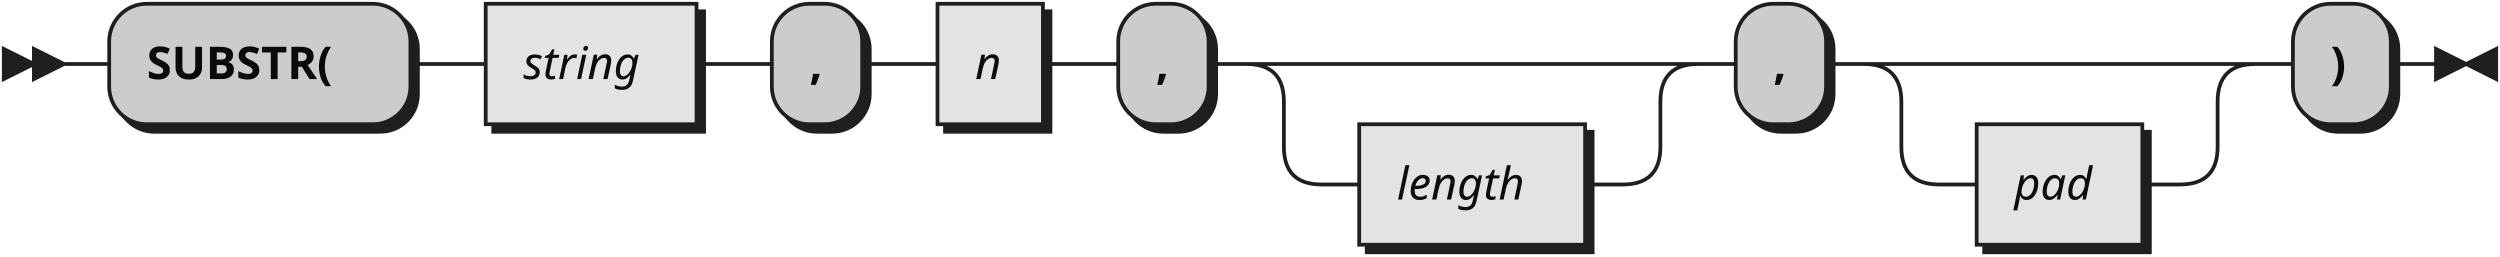
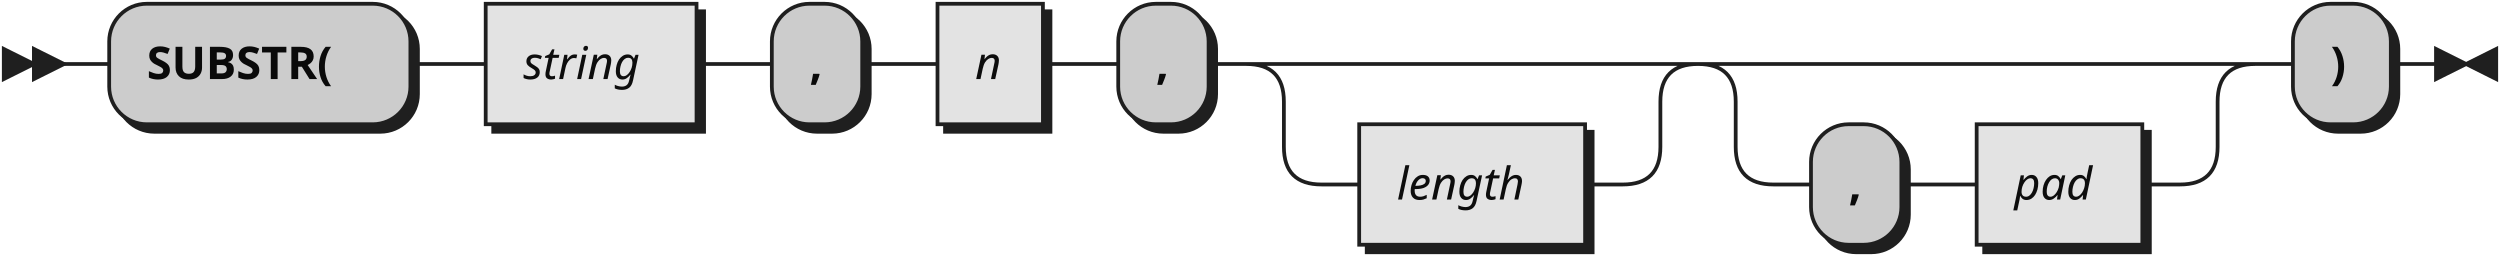
<svg xmlns="http://www.w3.org/2000/svg" width="664" height="68">
  <defs>
    <style type="text/css">
               @namespace "http://www.w3.org/2000/svg";
               .line                 {fill: none; stroke: #1F1F1F;}
               .bold-line            {stroke: #0A0A0A; shape-rendering: crispEdges; stroke-width:
               2; }
               .thin-line            {stroke: #0F0F0F; shape-rendering: crispEdges}
               .filled               {fill: #1F1F1F; stroke: none;}
               text.terminal         {font-family: Verdana, Sans-serif;
               font-size: 12px;
               fill: #0A0A0A;
               font-weight: bold;
               }
               text.nonterminal      {font-family: Verdana, Sans-serif; font-style: italic;
               font-size: 12px;
               fill: #0D0D0D;
               }
               text.regexp           {font-family: Verdana, Sans-serif;
               font-size: 12px;
               fill: #0F0F0F;
               }
               rect, circle, polygon {fill: #1F1F1F; stroke: #1F1F1F;}
               rect.terminal         {fill: #CCCCCC; stroke: #1F1F1F;}
               rect.nonterminal      {fill: #E3E3E3; stroke: #1F1F1F;}
               rect.text             {fill: none; stroke: none;}    
               polygon.regexp        {fill: #EFEFEF; stroke: #1F1F1F;}
               
            </style>
  </defs>
  <polygon points="9 17 1 13 1 21" />
  <polygon points="17 17 9 13 9 21" />
  <rect x="31" y="3" width="80" height="32" rx="10" />
  <rect x="29" y="1" width="80" height="32" class="terminal" rx="10" />
  <text class="terminal" x="39" y="21">SUBSTR(</text>
  <rect x="131" y="3" width="56" height="32" />
  <rect x="129" y="1" width="56" height="32" class="nonterminal" />
  <text class="nonterminal" x="139" y="21">string</text>
  <rect x="207" y="3" width="24" height="32" rx="10" />
  <rect x="205" y="1" width="24" height="32" class="terminal" rx="10" />
  <text class="terminal" x="215" y="21">,</text>
  <rect x="251" y="3" width="28" height="32" />
  <rect x="249" y="1" width="28" height="32" class="nonterminal" />
  <text class="nonterminal" x="259" y="21">n</text>
  <rect x="299" y="3" width="24" height="32" rx="10" />
  <rect x="297" y="1" width="24" height="32" class="terminal" rx="10" />
  <text class="terminal" x="307" y="21">,</text>
  <rect x="363" y="35" width="60" height="32" />
  <rect x="361" y="33" width="60" height="32" class="nonterminal" />
  <text class="nonterminal" x="371" y="53">length</text>
-   <rect x="463" y="3" width="24" height="32" rx="10" />
-   <rect x="461" y="1" width="24" height="32" class="terminal" rx="10" />
-   <text class="terminal" x="471" y="21">,</text>
+   <rect x="483" y="35" width="24" height="32" rx="10" />
+   <rect x="481" y="33" width="24" height="32" class="terminal" rx="10" />
+   <text class="terminal" x="491" y="53">,</text>
  <rect x="527" y="35" width="44" height="32" />
  <rect x="525" y="33" width="44" height="32" class="nonterminal" />
  <text class="nonterminal" x="535" y="53">pad</text>
  <rect x="611" y="3" width="26" height="32" rx="10" />
  <rect x="609" y="1" width="26" height="32" class="terminal" rx="10" />
  <text class="terminal" x="619" y="21">)</text>
-   <path class="line" d="m17 17 h2 m0 0 h10 m80 0 h10 m0 0 h10 m56 0 h10 m0 0 h10 m24 0 h10 m0 0 h10 m28 0 h10 m0 0 h10 m24 0 h10 m20 0 h10 m0 0 h70 m-100 0 h20 m80 0 h20 m-120 0 q10 0 10 10 m100 0 q0 -10 10 -10 m-110 10 v12 m100 0 v-12 m-100 12 q0 10 10 10 m80 0 q10 0 10 -10 m-90 10 h10 m60 0 h10 m20 -32 h10 m24 0 h10 m20 0 h10 m0 0 h54 m-84 0 h20 m64 0 h20 m-104 0 q10 0 10 10 m84 0 q0 -10 10 -10 m-94 10 v12 m84 0 v-12 m-84 12 q0 10 10 10 m64 0 q10 0 10 -10 m-74 10 h10 m44 0 h10 m20 -32 h10 m26 0 h10 m3 0 h-3" />
+   <path class="line" d="m17 17 h2 m0 0 h10 m80 0 h10 m0 0 h10 m56 0 h10 m0 0 h10 m24 0 h10 m0 0 h10 m28 0 h10 m0 0 h10 m24 0 h10 m20 0 h10 m0 0 h70 m-100 0 h20 m80 0 h20 m-120 0 q10 0 10 10 m100 0 q0 -10 10 -10 m-110 10 v12 m100 0 v-12 m-100 12 q0 10 10 10 m80 0 q10 0 10 -10 m-90 10 h10 m60 0 h10 m40 -32 h10 m0 0 h98 m-128 0 h20 m108 0 h20 m-148 0 q10 0 10 10 m128 0 q0 -10 10 -10 m-138 10 v12 m128 0 v-12 m-128 12 q0 10 10 10 m108 0 q10 0 10 -10 m-118 10 h10 m24 0 h10 m0 0 h10 m44 0 h10 m20 -32 h10 m26 0 h10 m3 0 h-3" />
  <polygon points="655 17 663 13 663 21" />
  <polygon points="655 17 647 13 647 21" />
</svg>
